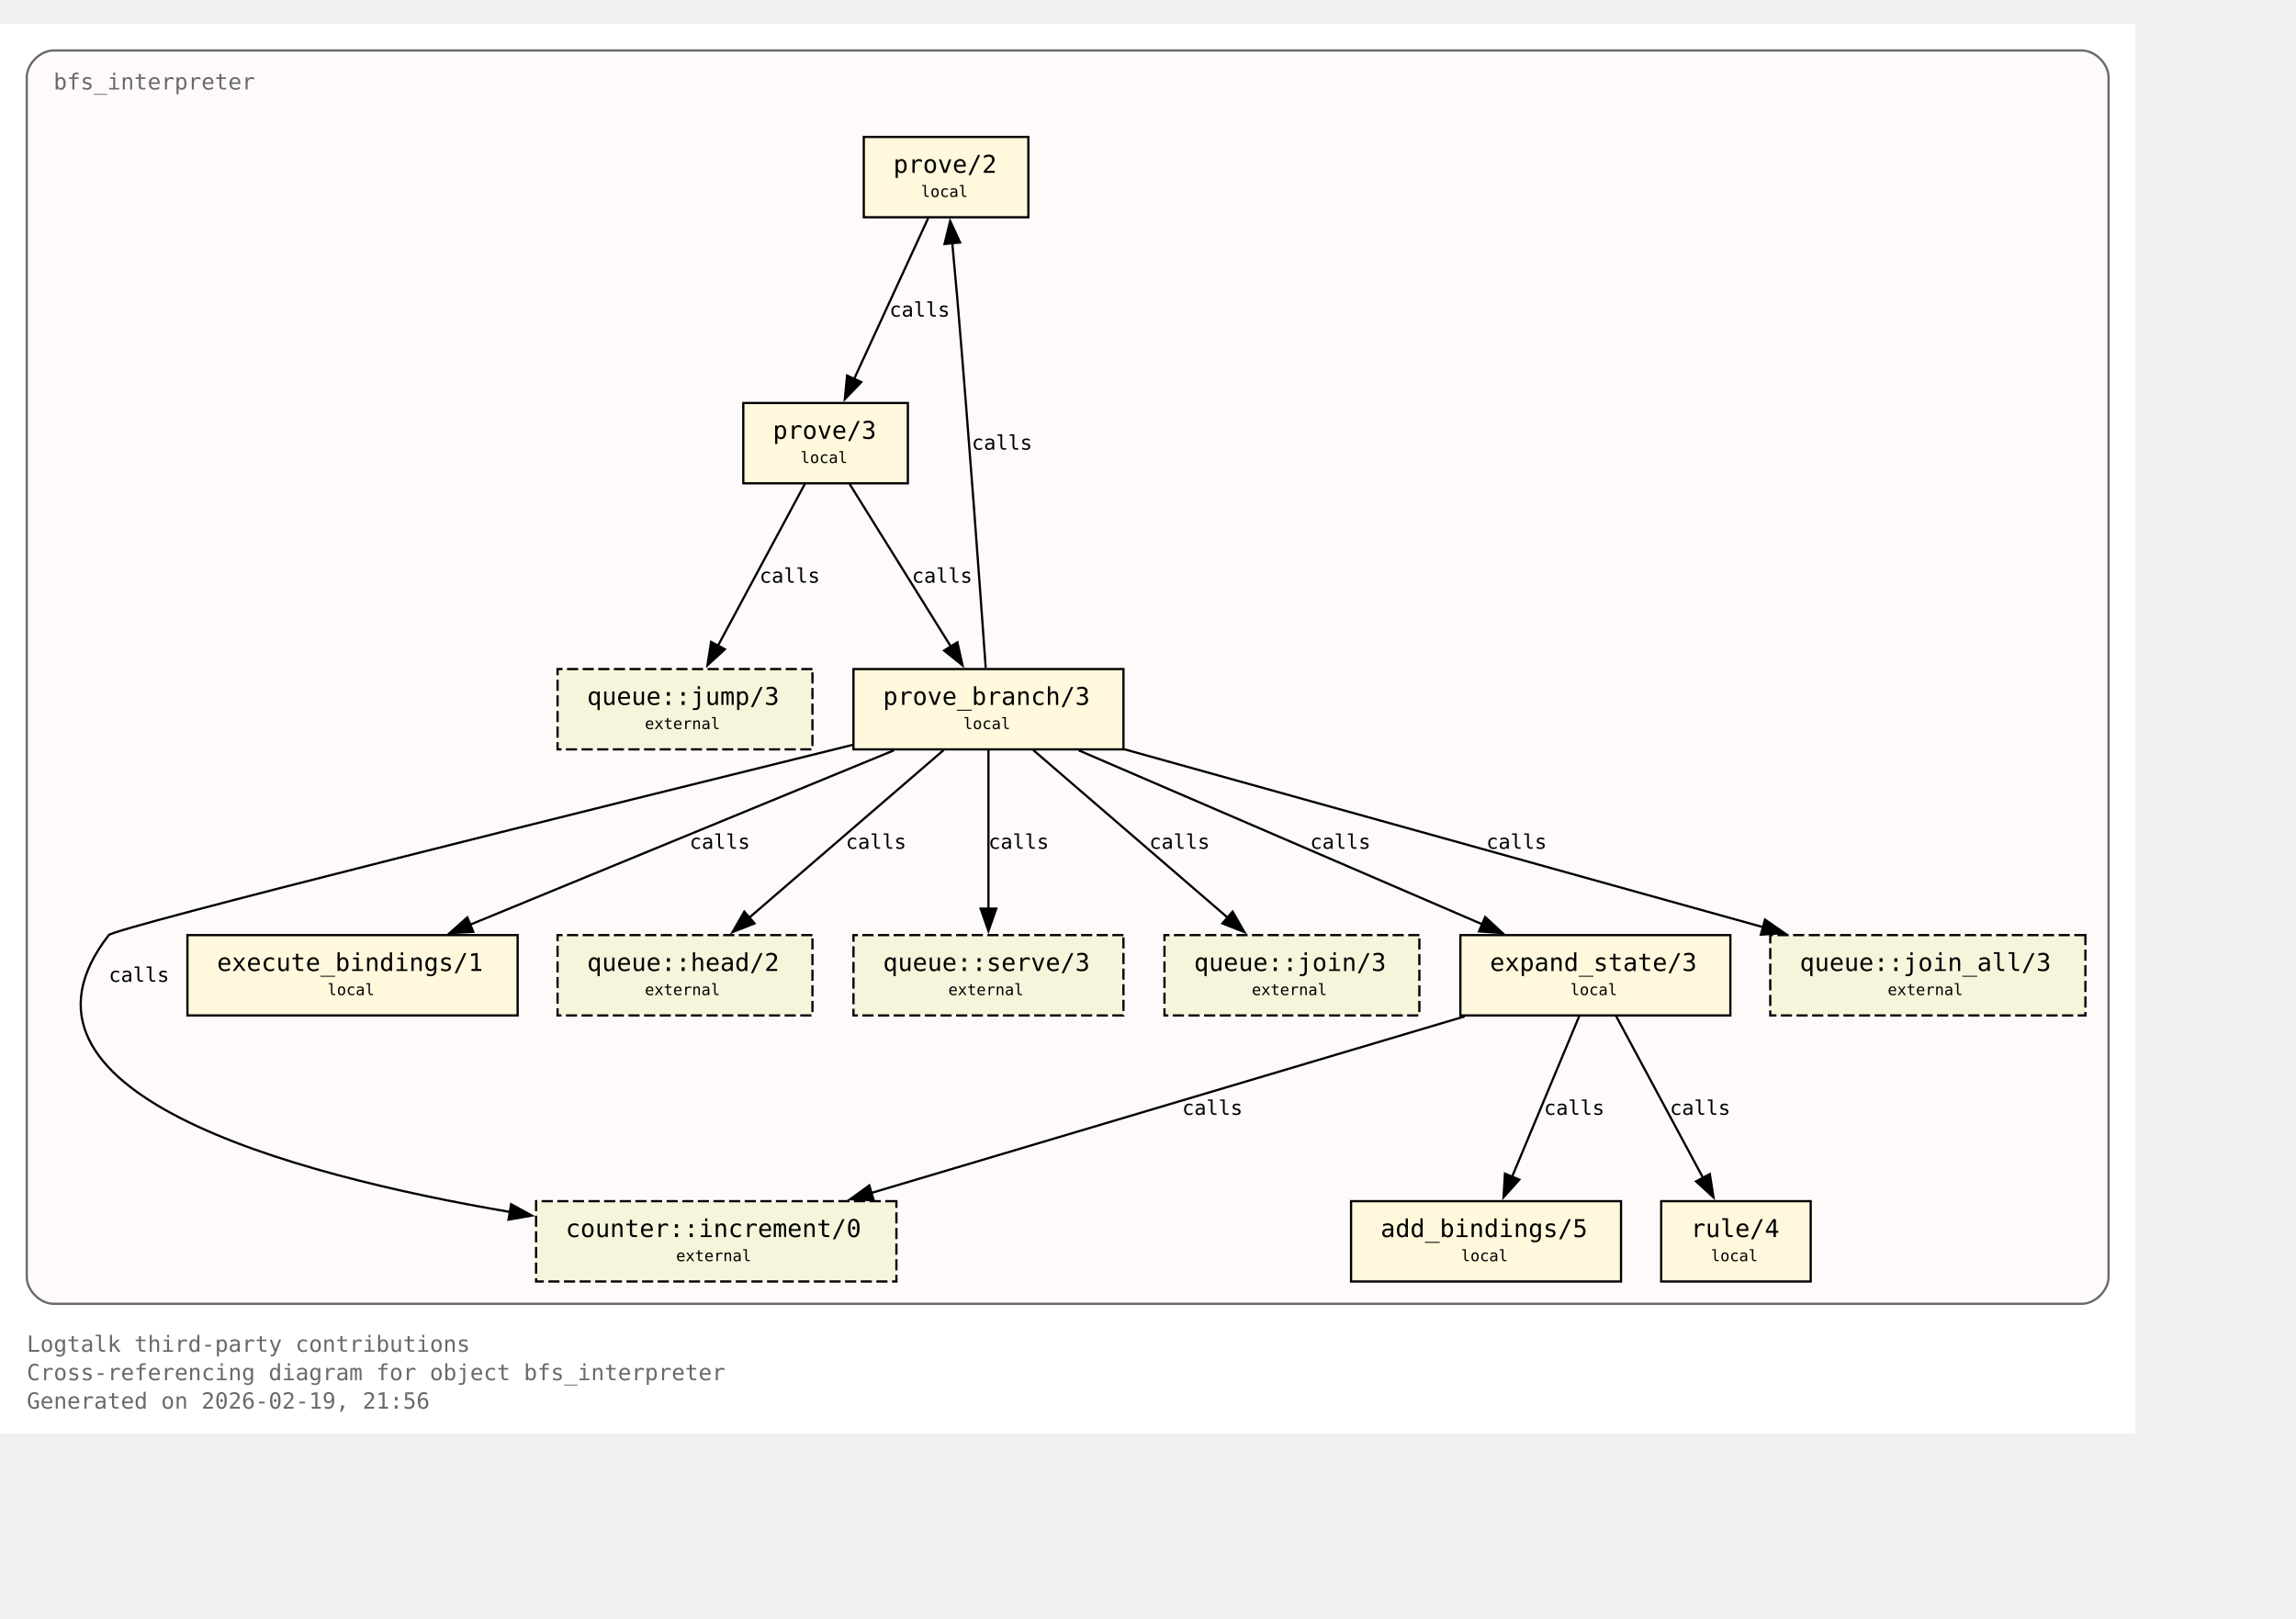
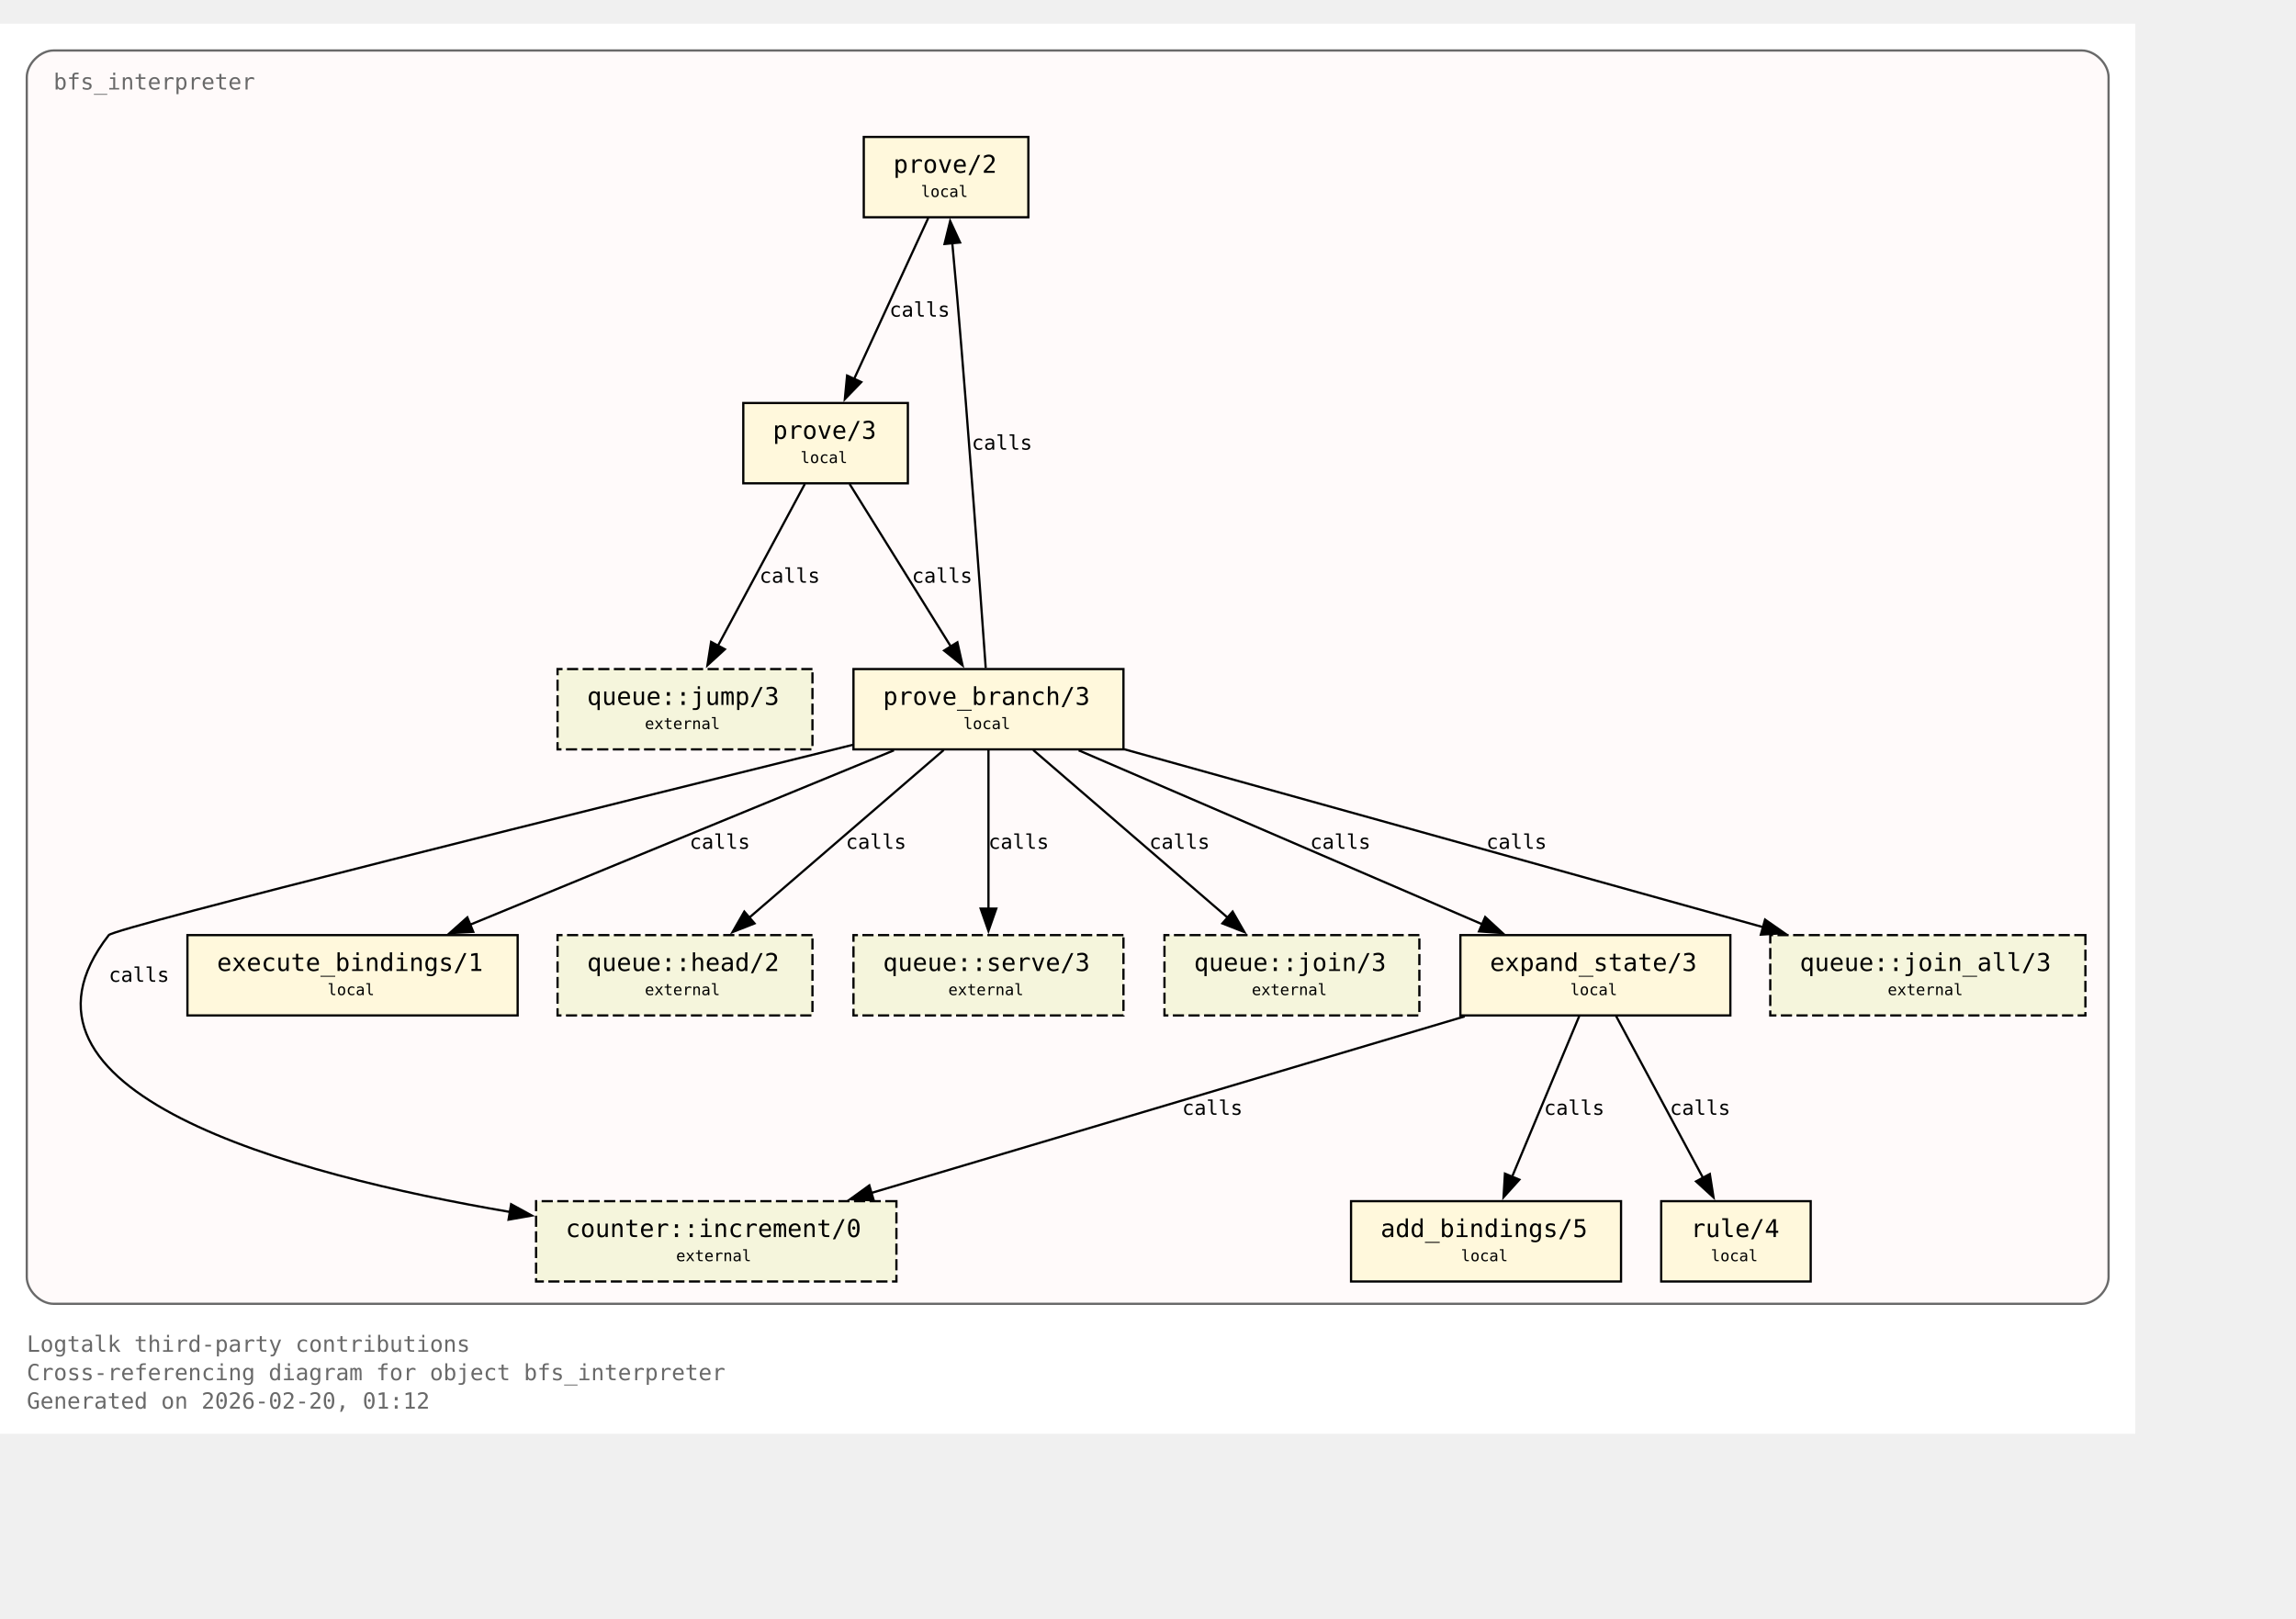
<svg xmlns="http://www.w3.org/2000/svg" xmlns:xlink="http://www.w3.org/1999/xlink" width="1101pt" height="776pt" viewBox="72.00 72.00 1029.00 704.00">
  <g id="graph0" class="graph" transform="scale(1 1) rotate(0) translate(76 700)">
    <polygon fill="white" stroke="none" points="-4,4 -4,-628 953,-628 953,4 -4,4" />
    <text xml:space="preserve" text-anchor="start" x="8" y="-32.75" font-family="Monospace" font-size="10.00" fill="dimgray">Logtalk third-party contributions</text>
    <text xml:space="preserve" text-anchor="start" x="8" y="-20" font-family="Monospace" font-size="10.00" fill="dimgray">Cross-referencing diagram for object bfs_interpreter</text>
-     <text xml:space="preserve" text-anchor="start" x="8" y="-7.25" font-family="Monospace" font-size="10.00" fill="dimgray">Generated on 2026-02-19, 21:56</text>
+     <text xml:space="preserve" text-anchor="start" x="8" y="-7.25" font-family="Monospace" font-size="10.00" fill="dimgray">Generated on 2026-02-20, 01:12</text>
    <g id="clust1" class="cluster">
      <g id="a_clust1">
        <a xlink:title="bfs_interpreter">
          <path fill="snow" stroke="dimgray" d="M20,-54.25C20,-54.25 929,-54.25 929,-54.25 935,-54.25 941,-60.25 941,-66.25 941,-66.25 941,-604 941,-604 941,-610 935,-616 929,-616 929,-616 20,-616 20,-616 14,-616 8,-610 8,-604 8,-604 8,-66.25 8,-66.25 8,-60.25 14,-54.25 20,-54.25" />
          <g id="a_clust1_0">
-             <a xlink:href="https://github.com/LogtalkDotOrg/logtalk3/tree/07cccdf6d0fc94970e0ceef4710f8950c3fe7351/contributions/verdi_neruda/bfs_interpreter.lgt#L35" xlink:title="https://github.com/LogtalkDotOrg/logtalk3/tree/07cccdf6d0fc94970e0ceef4710f8950c3fe7351/contributions/verdi_neruda/bfs_interpreter.lgt#L35">
+             <a xlink:href="https://github.com/LogtalkDotOrg/logtalk3/tree/e58d7f32ed41b23d056949ec173fcd7c3f90bfd8/contributions/verdi_neruda/bfs_interpreter.lgt#L35" xlink:title="https://github.com/LogtalkDotOrg/logtalk3/tree/e58d7f32ed41b23d056949ec173fcd7c3f90bfd8/contributions/verdi_neruda/bfs_interpreter.lgt#L35">
              <text xml:space="preserve" text-anchor="start" x="20" y="-598.5" font-family="Monospace" font-size="10.00" fill="dimgray">bfs_interpreter</text>
            </a>
          </g>
        </a>
      </g>
    </g>
    <g id="node1" class="node">
      <polygon fill="cornsilk" stroke="black" points="456.88,-577.25 383.12,-577.25 383.12,-541.25 456.88,-541.25 456.88,-577.25" />
      <text xml:space="preserve" text-anchor="start" x="391.12" y="-561.95" font-family="Monospace" font-size="9.00"> </text>
      <g id="a_node1_1">
-         <a xlink:href="https://github.com/LogtalkDotOrg/logtalk3/tree/07cccdf6d0fc94970e0ceef4710f8950c3fe7351/contributions/verdi_neruda/bfs_interpreter.lgt#L45" xlink:title="https://github.com/LogtalkDotOrg/logtalk3/tree/07cccdf6d0fc94970e0ceef4710f8950c3fe7351/contributions/verdi_neruda/bfs_interpreter.lgt#L45">
+         <a xlink:href="https://github.com/LogtalkDotOrg/logtalk3/tree/e58d7f32ed41b23d056949ec173fcd7c3f90bfd8/contributions/verdi_neruda/bfs_interpreter.lgt#L45" xlink:title="https://github.com/LogtalkDotOrg/logtalk3/tree/e58d7f32ed41b23d056949ec173fcd7c3f90bfd8/contributions/verdi_neruda/bfs_interpreter.lgt#L45">
          <text xml:space="preserve" text-anchor="start" x="396.38" y="-561.17" font-family="Monospace" font-size="11.00">prove/2</text>
        </a>
      </g>
      <text xml:space="preserve" text-anchor="start" x="443.62" y="-561.95" font-family="Monospace" font-size="9.00"> </text>
      <text xml:space="preserve" text-anchor="start" x="391.12" y="-549.58" font-family="Monospace" font-size="9.00"> </text>
      <text xml:space="preserve" text-anchor="start" x="408.75" y="-550.35" font-family="Monospace" font-size="7.00">local</text>
      <text xml:space="preserve" text-anchor="start" x="443.62" y="-549.58" font-family="Monospace" font-size="9.00"> </text>
    </g>
    <g id="node2" class="node">
      <polygon fill="cornsilk" stroke="black" points="402.88,-458 329.12,-458 329.12,-422 402.88,-422 402.88,-458" />
      <text xml:space="preserve" text-anchor="start" x="337.12" y="-442.7" font-family="Monospace" font-size="9.00"> </text>
      <g id="a_node2_2">
-         <a xlink:href="https://github.com/LogtalkDotOrg/logtalk3/tree/07cccdf6d0fc94970e0ceef4710f8950c3fe7351/contributions/verdi_neruda/bfs_interpreter.lgt#L48" xlink:title="https://github.com/LogtalkDotOrg/logtalk3/tree/07cccdf6d0fc94970e0ceef4710f8950c3fe7351/contributions/verdi_neruda/bfs_interpreter.lgt#L48">
+         <a xlink:href="https://github.com/LogtalkDotOrg/logtalk3/tree/e58d7f32ed41b23d056949ec173fcd7c3f90bfd8/contributions/verdi_neruda/bfs_interpreter.lgt#L48" xlink:title="https://github.com/LogtalkDotOrg/logtalk3/tree/e58d7f32ed41b23d056949ec173fcd7c3f90bfd8/contributions/verdi_neruda/bfs_interpreter.lgt#L48">
          <text xml:space="preserve" text-anchor="start" x="342.38" y="-441.93" font-family="Monospace" font-size="11.00">prove/3</text>
        </a>
      </g>
      <text xml:space="preserve" text-anchor="start" x="389.62" y="-442.7" font-family="Monospace" font-size="9.00"> </text>
      <text xml:space="preserve" text-anchor="start" x="337.12" y="-430.32" font-family="Monospace" font-size="9.00"> </text>
      <text xml:space="preserve" text-anchor="start" x="354.75" y="-431.1" font-family="Monospace" font-size="7.00">local</text>
      <text xml:space="preserve" text-anchor="start" x="389.62" y="-430.32" font-family="Monospace" font-size="9.00"> </text>
    </g>
    <g id="edge1" class="edge">
      <g id="a_edge1">
-         <a xlink:href="https://github.com/LogtalkDotOrg/logtalk3/tree/07cccdf6d0fc94970e0ceef4710f8950c3fe7351/contributions/verdi_neruda/bfs_interpreter.lgt#L45" xlink:title="calls">
+         <a xlink:href="https://github.com/LogtalkDotOrg/logtalk3/tree/e58d7f32ed41b23d056949ec173fcd7c3f90bfd8/contributions/verdi_neruda/bfs_interpreter.lgt#L45" xlink:title="calls">
          <path fill="none" stroke="black" d="M412.03,-540.95C403.26,-521.9 389.03,-491 378.71,-468.6" />
          <polygon fill="black" stroke="black" points="382,-467.37 374.63,-459.75 375.64,-470.29 382,-467.37" />
        </a>
      </g>
      <g id="a_edge1-label">
-         <a xlink:href="https://github.com/LogtalkDotOrg/logtalk3/tree/07cccdf6d0fc94970e0ceef4710f8950c3fe7351/contributions/verdi_neruda/bfs_interpreter.lgt#L45" xlink:title="https://github.com/LogtalkDotOrg/logtalk3/tree/07cccdf6d0fc94970e0ceef4710f8950c3fe7351/contributions/verdi_neruda/bfs_interpreter.lgt#L45">
+         <a xlink:href="https://github.com/LogtalkDotOrg/logtalk3/tree/e58d7f32ed41b23d056949ec173fcd7c3f90bfd8/contributions/verdi_neruda/bfs_interpreter.lgt#L45" xlink:title="https://github.com/LogtalkDotOrg/logtalk3/tree/e58d7f32ed41b23d056949ec173fcd7c3f90bfd8/contributions/verdi_neruda/bfs_interpreter.lgt#L45">
          <text xml:space="preserve" text-anchor="start" x="394.62" y="-496.7" font-family="Monospace" font-size="9.00">calls</text>
        </a>
      </g>
    </g>
    <g id="node3" class="node">
      <polygon fill="cornsilk" stroke="black" points="499.5,-338.75 378.5,-338.75 378.5,-302.75 499.5,-302.75 499.5,-338.75" />
      <text xml:space="preserve" text-anchor="start" x="386.5" y="-323.45" font-family="Monospace" font-size="9.00"> </text>
      <g id="a_node3_3">
-         <a xlink:href="https://github.com/LogtalkDotOrg/logtalk3/tree/07cccdf6d0fc94970e0ceef4710f8950c3fe7351/contributions/verdi_neruda/bfs_interpreter.lgt#L53" xlink:title="https://github.com/LogtalkDotOrg/logtalk3/tree/07cccdf6d0fc94970e0ceef4710f8950c3fe7351/contributions/verdi_neruda/bfs_interpreter.lgt#L53">
+         <a xlink:href="https://github.com/LogtalkDotOrg/logtalk3/tree/e58d7f32ed41b23d056949ec173fcd7c3f90bfd8/contributions/verdi_neruda/bfs_interpreter.lgt#L53" xlink:title="https://github.com/LogtalkDotOrg/logtalk3/tree/e58d7f32ed41b23d056949ec173fcd7c3f90bfd8/contributions/verdi_neruda/bfs_interpreter.lgt#L53">
          <text xml:space="preserve" text-anchor="start" x="391.75" y="-322.68" font-family="Monospace" font-size="11.00">prove_branch/3</text>
        </a>
      </g>
      <text xml:space="preserve" text-anchor="start" x="486.25" y="-323.45" font-family="Monospace" font-size="9.00"> </text>
      <text xml:space="preserve" text-anchor="start" x="386.5" y="-311.07" font-family="Monospace" font-size="9.00"> </text>
      <text xml:space="preserve" text-anchor="start" x="427.75" y="-311.85" font-family="Monospace" font-size="7.00">local</text>
      <text xml:space="preserve" text-anchor="start" x="486.25" y="-311.07" font-family="Monospace" font-size="9.00"> </text>
    </g>
    <g id="edge2" class="edge">
      <g id="a_edge2">
-         <a xlink:href="https://github.com/LogtalkDotOrg/logtalk3/tree/07cccdf6d0fc94970e0ceef4710f8950c3fe7351/contributions/verdi_neruda/bfs_interpreter.lgt#L48" xlink:title="calls">
+         <a xlink:href="https://github.com/LogtalkDotOrg/logtalk3/tree/e58d7f32ed41b23d056949ec173fcd7c3f90bfd8/contributions/verdi_neruda/bfs_interpreter.lgt#L48" xlink:title="calls">
          <path fill="none" stroke="black" d="M376.77,-421.7C388.74,-402.48 408.22,-371.19 422.2,-348.74" />
          <polygon fill="black" stroke="black" points="425.07,-350.75 427.38,-340.41 419.13,-347.05 425.07,-350.75" />
        </a>
      </g>
      <g id="a_edge2-label">
-         <a xlink:href="https://github.com/LogtalkDotOrg/logtalk3/tree/07cccdf6d0fc94970e0ceef4710f8950c3fe7351/contributions/verdi_neruda/bfs_interpreter.lgt#L48" xlink:title="https://github.com/LogtalkDotOrg/logtalk3/tree/07cccdf6d0fc94970e0ceef4710f8950c3fe7351/contributions/verdi_neruda/bfs_interpreter.lgt#L48">
+         <a xlink:href="https://github.com/LogtalkDotOrg/logtalk3/tree/e58d7f32ed41b23d056949ec173fcd7c3f90bfd8/contributions/verdi_neruda/bfs_interpreter.lgt#L48" xlink:title="https://github.com/LogtalkDotOrg/logtalk3/tree/e58d7f32ed41b23d056949ec173fcd7c3f90bfd8/contributions/verdi_neruda/bfs_interpreter.lgt#L48">
          <text xml:space="preserve" text-anchor="start" x="404.69" y="-377.45" font-family="Monospace" font-size="9.00">calls</text>
        </a>
      </g>
    </g>
    <g id="node8" class="node">
      <polygon fill="beige" stroke="black" stroke-dasharray="5,2" points="360.12,-338.75 245.88,-338.75 245.88,-302.75 360.12,-302.75 360.12,-338.75" />
      <text xml:space="preserve" text-anchor="start" x="253.88" y="-323.45" font-family="Monospace" font-size="9.00"> </text>
      <g id="a_node8_4">
        <a xlink:href="https://logtalk.org/library/queuep_0.html#jump-3" xlink:title="https://logtalk.org/library/queuep_0.html#jump-3">
          <text xml:space="preserve" text-anchor="start" x="259.12" y="-322.68" font-family="Monospace" font-size="11.00">queue::jump/3</text>
        </a>
      </g>
      <text xml:space="preserve" text-anchor="start" x="346.88" y="-323.45" font-family="Monospace" font-size="9.00"> </text>
      <text xml:space="preserve" text-anchor="start" x="253.88" y="-311.07" font-family="Monospace" font-size="9.00"> </text>
      <text xml:space="preserve" text-anchor="start" x="285" y="-311.85" font-family="Monospace" font-size="7.00">external</text>
      <text xml:space="preserve" text-anchor="start" x="346.88" y="-311.07" font-family="Monospace" font-size="9.00"> </text>
    </g>
    <g id="edge8" class="edge">
      <g id="a_edge8">
-         <a xlink:href="https://github.com/LogtalkDotOrg/logtalk3/tree/07cccdf6d0fc94970e0ceef4710f8950c3fe7351/contributions/verdi_neruda/bfs_interpreter.lgt#L48" xlink:title="calls">
+         <a xlink:href="https://github.com/LogtalkDotOrg/logtalk3/tree/e58d7f32ed41b23d056949ec173fcd7c3f90bfd8/contributions/verdi_neruda/bfs_interpreter.lgt#L48" xlink:title="calls">
          <path fill="none" stroke="black" d="M356.7,-421.7C346.42,-402.56 329.72,-371.47 317.67,-349.04" />
          <polygon fill="black" stroke="black" points="320.87,-347.61 313.05,-340.45 314.7,-350.92 320.87,-347.61" />
        </a>
      </g>
      <g id="a_edge8-label">
-         <a xlink:href="https://github.com/LogtalkDotOrg/logtalk3/tree/07cccdf6d0fc94970e0ceef4710f8950c3fe7351/contributions/verdi_neruda/bfs_interpreter.lgt#L48" xlink:title="https://github.com/LogtalkDotOrg/logtalk3/tree/07cccdf6d0fc94970e0ceef4710f8950c3fe7351/contributions/verdi_neruda/bfs_interpreter.lgt#L48">
+         <a xlink:href="https://github.com/LogtalkDotOrg/logtalk3/tree/e58d7f32ed41b23d056949ec173fcd7c3f90bfd8/contributions/verdi_neruda/bfs_interpreter.lgt#L48" xlink:title="https://github.com/LogtalkDotOrg/logtalk3/tree/e58d7f32ed41b23d056949ec173fcd7c3f90bfd8/contributions/verdi_neruda/bfs_interpreter.lgt#L48">
          <text xml:space="preserve" text-anchor="start" x="336.39" y="-377.45" font-family="Monospace" font-size="9.00">calls</text>
        </a>
      </g>
    </g>
    <g id="edge4" class="edge">
      <g id="a_edge4">
-         <a xlink:href="https://github.com/LogtalkDotOrg/logtalk3/tree/07cccdf6d0fc94970e0ceef4710f8950c3fe7351/contributions/verdi_neruda/bfs_interpreter.lgt#L57" xlink:title="calls">
+         <a xlink:href="https://github.com/LogtalkDotOrg/logtalk3/tree/e58d7f32ed41b23d056949ec173fcd7c3f90bfd8/contributions/verdi_neruda/bfs_interpreter.lgt#L57" xlink:title="calls">
          <path fill="none" stroke="black" d="M437.77,-339.22C435.45,-371.85 430.2,-444.29 425,-505.25 424.32,-513.2 423.53,-521.81 422.78,-529.74" />
          <polygon fill="black" stroke="black" points="419.31,-529.28 421.84,-539.56 426.28,-529.94 419.31,-529.28" />
        </a>
      </g>
      <g id="a_edge4-label">
-         <a xlink:href="https://github.com/LogtalkDotOrg/logtalk3/tree/07cccdf6d0fc94970e0ceef4710f8950c3fe7351/contributions/verdi_neruda/bfs_interpreter.lgt#L57" xlink:title="https://github.com/LogtalkDotOrg/logtalk3/tree/07cccdf6d0fc94970e0ceef4710f8950c3fe7351/contributions/verdi_neruda/bfs_interpreter.lgt#L57">
+         <a xlink:href="https://github.com/LogtalkDotOrg/logtalk3/tree/e58d7f32ed41b23d056949ec173fcd7c3f90bfd8/contributions/verdi_neruda/bfs_interpreter.lgt#L57" xlink:title="https://github.com/LogtalkDotOrg/logtalk3/tree/e58d7f32ed41b23d056949ec173fcd7c3f90bfd8/contributions/verdi_neruda/bfs_interpreter.lgt#L57">
          <text xml:space="preserve" text-anchor="start" x="431.51" y="-437.07" font-family="Monospace" font-size="9.00">calls</text>
        </a>
      </g>
    </g>
    <g id="node4" class="node">
      <polygon fill="cornsilk" stroke="black" points="771.5,-219.5 650.5,-219.5 650.5,-183.5 771.5,-183.5 771.5,-219.5" />
      <text xml:space="preserve" text-anchor="start" x="658.5" y="-204.2" font-family="Monospace" font-size="9.00"> </text>
      <g id="a_node4_5">
-         <a xlink:href="https://github.com/LogtalkDotOrg/logtalk3/tree/07cccdf6d0fc94970e0ceef4710f8950c3fe7351/contributions/verdi_neruda/bfs_interpreter.lgt#L75" xlink:title="https://github.com/LogtalkDotOrg/logtalk3/tree/07cccdf6d0fc94970e0ceef4710f8950c3fe7351/contributions/verdi_neruda/bfs_interpreter.lgt#L75">
+         <a xlink:href="https://github.com/LogtalkDotOrg/logtalk3/tree/e58d7f32ed41b23d056949ec173fcd7c3f90bfd8/contributions/verdi_neruda/bfs_interpreter.lgt#L75" xlink:title="https://github.com/LogtalkDotOrg/logtalk3/tree/e58d7f32ed41b23d056949ec173fcd7c3f90bfd8/contributions/verdi_neruda/bfs_interpreter.lgt#L75">
          <text xml:space="preserve" text-anchor="start" x="663.75" y="-203.43" font-family="Monospace" font-size="11.00">expand_state/3</text>
        </a>
      </g>
      <text xml:space="preserve" text-anchor="start" x="758.25" y="-204.2" font-family="Monospace" font-size="9.00"> </text>
      <text xml:space="preserve" text-anchor="start" x="658.5" y="-191.82" font-family="Monospace" font-size="9.00"> </text>
      <text xml:space="preserve" text-anchor="start" x="699.75" y="-192.6" font-family="Monospace" font-size="7.00">local</text>
      <text xml:space="preserve" text-anchor="start" x="758.25" y="-191.82" font-family="Monospace" font-size="9.00"> </text>
    </g>
    <g id="edge5" class="edge">
      <g id="a_edge5">
-         <a xlink:href="https://github.com/LogtalkDotOrg/logtalk3/tree/07cccdf6d0fc94970e0ceef4710f8950c3fe7351/contributions/verdi_neruda/bfs_interpreter.lgt#L57" xlink:title="calls">
+         <a xlink:href="https://github.com/LogtalkDotOrg/logtalk3/tree/e58d7f32ed41b23d056949ec173fcd7c3f90bfd8/contributions/verdi_neruda/bfs_interpreter.lgt#L57" xlink:title="calls">
          <path fill="none" stroke="black" d="M479.43,-302.32C527.61,-281.55 608.15,-246.84 660.41,-224.31" />
          <polygon fill="black" stroke="black" points="661.61,-227.6 669.4,-220.43 658.84,-221.17 661.61,-227.6" />
        </a>
      </g>
      <g id="a_edge5-label">
-         <a xlink:href="https://github.com/LogtalkDotOrg/logtalk3/tree/07cccdf6d0fc94970e0ceef4710f8950c3fe7351/contributions/verdi_neruda/bfs_interpreter.lgt#L57" xlink:title="https://github.com/LogtalkDotOrg/logtalk3/tree/07cccdf6d0fc94970e0ceef4710f8950c3fe7351/contributions/verdi_neruda/bfs_interpreter.lgt#L57">
+         <a xlink:href="https://github.com/LogtalkDotOrg/logtalk3/tree/e58d7f32ed41b23d056949ec173fcd7c3f90bfd8/contributions/verdi_neruda/bfs_interpreter.lgt#L57" xlink:title="https://github.com/LogtalkDotOrg/logtalk3/tree/e58d7f32ed41b23d056949ec173fcd7c3f90bfd8/contributions/verdi_neruda/bfs_interpreter.lgt#L57">
          <text xml:space="preserve" text-anchor="start" x="583.16" y="-258.2" font-family="Monospace" font-size="9.00">calls</text>
        </a>
      </g>
    </g>
    <g id="node6" class="node">
      <polygon fill="cornsilk" stroke="black" points="228,-219.5 80,-219.5 80,-183.5 228,-183.5 228,-219.5" />
      <text xml:space="preserve" text-anchor="start" x="88" y="-204.2" font-family="Monospace" font-size="9.00"> </text>
      <g id="a_node6_6">
-         <a xlink:href="https://github.com/LogtalkDotOrg/logtalk3/tree/07cccdf6d0fc94970e0ceef4710f8950c3fe7351/contributions/verdi_neruda/bfs_interpreter.lgt#L100" xlink:title="https://github.com/LogtalkDotOrg/logtalk3/tree/07cccdf6d0fc94970e0ceef4710f8950c3fe7351/contributions/verdi_neruda/bfs_interpreter.lgt#L100">
+         <a xlink:href="https://github.com/LogtalkDotOrg/logtalk3/tree/e58d7f32ed41b23d056949ec173fcd7c3f90bfd8/contributions/verdi_neruda/bfs_interpreter.lgt#L100" xlink:title="https://github.com/LogtalkDotOrg/logtalk3/tree/e58d7f32ed41b23d056949ec173fcd7c3f90bfd8/contributions/verdi_neruda/bfs_interpreter.lgt#L100">
          <text xml:space="preserve" text-anchor="start" x="93.25" y="-203.43" font-family="Monospace" font-size="11.00">execute_bindings/1</text>
        </a>
      </g>
      <text xml:space="preserve" text-anchor="start" x="214.75" y="-204.2" font-family="Monospace" font-size="9.00"> </text>
      <text xml:space="preserve" text-anchor="start" x="88" y="-191.82" font-family="Monospace" font-size="9.00"> </text>
      <text xml:space="preserve" text-anchor="start" x="142.75" y="-192.6" font-family="Monospace" font-size="7.00">local</text>
      <text xml:space="preserve" text-anchor="start" x="214.75" y="-191.82" font-family="Monospace" font-size="9.00"> </text>
    </g>
    <g id="edge3" class="edge">
      <g id="a_edge3">
-         <a xlink:href="https://github.com/LogtalkDotOrg/logtalk3/tree/07cccdf6d0fc94970e0ceef4710f8950c3fe7351/contributions/verdi_neruda/bfs_interpreter.lgt#L53" xlink:title="calls">
+         <a xlink:href="https://github.com/LogtalkDotOrg/logtalk3/tree/e58d7f32ed41b23d056949ec173fcd7c3f90bfd8/contributions/verdi_neruda/bfs_interpreter.lgt#L53" xlink:title="calls">
          <path fill="none" stroke="black" d="M396.64,-302.32C346.05,-281.51 261.41,-246.69 206.66,-224.16" />
          <polygon fill="black" stroke="black" points="208.11,-220.97 197.53,-220.41 205.44,-227.45 208.11,-220.97" />
        </a>
      </g>
      <g id="a_edge3-label">
-         <a xlink:href="https://github.com/LogtalkDotOrg/logtalk3/tree/07cccdf6d0fc94970e0ceef4710f8950c3fe7351/contributions/verdi_neruda/bfs_interpreter.lgt#L53" xlink:title="https://github.com/LogtalkDotOrg/logtalk3/tree/07cccdf6d0fc94970e0ceef4710f8950c3fe7351/contributions/verdi_neruda/bfs_interpreter.lgt#L53">
+         <a xlink:href="https://github.com/LogtalkDotOrg/logtalk3/tree/e58d7f32ed41b23d056949ec173fcd7c3f90bfd8/contributions/verdi_neruda/bfs_interpreter.lgt#L53" xlink:title="https://github.com/LogtalkDotOrg/logtalk3/tree/e58d7f32ed41b23d056949ec173fcd7c3f90bfd8/contributions/verdi_neruda/bfs_interpreter.lgt#L53">
          <text xml:space="preserve" text-anchor="start" x="305.05" y="-258.2" font-family="Monospace" font-size="9.00">calls</text>
        </a>
      </g>
    </g>
    <g id="node9" class="node">
      <polygon fill="beige" stroke="black" stroke-dasharray="5,2" points="360.12,-219.5 245.88,-219.5 245.88,-183.5 360.12,-183.5 360.12,-219.5" />
      <text xml:space="preserve" text-anchor="start" x="253.88" y="-204.2" font-family="Monospace" font-size="9.00"> </text>
      <g id="a_node9_7">
        <a xlink:href="https://logtalk.org/library/queuep_0.html#head-2" xlink:title="https://logtalk.org/library/queuep_0.html#head-2">
          <text xml:space="preserve" text-anchor="start" x="259.12" y="-203.43" font-family="Monospace" font-size="11.00">queue::head/2</text>
        </a>
      </g>
      <text xml:space="preserve" text-anchor="start" x="346.88" y="-204.2" font-family="Monospace" font-size="9.00"> </text>
      <text xml:space="preserve" text-anchor="start" x="253.88" y="-191.82" font-family="Monospace" font-size="9.00"> </text>
      <text xml:space="preserve" text-anchor="start" x="285" y="-192.6" font-family="Monospace" font-size="7.00">external</text>
      <text xml:space="preserve" text-anchor="start" x="346.88" y="-191.82" font-family="Monospace" font-size="9.00"> </text>
    </g>
    <g id="edge9" class="edge">
      <g id="a_edge9">
-         <a xlink:href="https://github.com/LogtalkDotOrg/logtalk3/tree/07cccdf6d0fc94970e0ceef4710f8950c3fe7351/contributions/verdi_neruda/bfs_interpreter.lgt#L53" xlink:title="calls">
+         <a xlink:href="https://github.com/LogtalkDotOrg/logtalk3/tree/e58d7f32ed41b23d056949ec173fcd7c3f90bfd8/contributions/verdi_neruda/bfs_interpreter.lgt#L53" xlink:title="calls">
          <path fill="none" stroke="black" d="M418.93,-302.45C395.83,-282.53 357.71,-249.67 331.53,-227.1" />
          <polygon fill="black" stroke="black" points="334.16,-224.74 324.3,-220.86 329.58,-230.04 334.16,-224.74" />
        </a>
      </g>
      <g id="a_edge9-label">
-         <a xlink:href="https://github.com/LogtalkDotOrg/logtalk3/tree/07cccdf6d0fc94970e0ceef4710f8950c3fe7351/contributions/verdi_neruda/bfs_interpreter.lgt#L53" xlink:title="https://github.com/LogtalkDotOrg/logtalk3/tree/07cccdf6d0fc94970e0ceef4710f8950c3fe7351/contributions/verdi_neruda/bfs_interpreter.lgt#L53">
+         <a xlink:href="https://github.com/LogtalkDotOrg/logtalk3/tree/e58d7f32ed41b23d056949ec173fcd7c3f90bfd8/contributions/verdi_neruda/bfs_interpreter.lgt#L53" xlink:title="https://github.com/LogtalkDotOrg/logtalk3/tree/e58d7f32ed41b23d056949ec173fcd7c3f90bfd8/contributions/verdi_neruda/bfs_interpreter.lgt#L53">
          <text xml:space="preserve" text-anchor="start" x="375.08" y="-258.2" font-family="Monospace" font-size="9.00">calls</text>
        </a>
      </g>
    </g>
    <g id="node10" class="node">
      <polygon fill="beige" stroke="black" stroke-dasharray="5,2" points="499.5,-219.5 378.5,-219.5 378.5,-183.5 499.5,-183.5 499.5,-219.5" />
      <text xml:space="preserve" text-anchor="start" x="386.5" y="-204.2" font-family="Monospace" font-size="9.00"> </text>
      <g id="a_node10_8">
        <a xlink:href="https://logtalk.org/library/queuep_0.html#serve-3" xlink:title="https://logtalk.org/library/queuep_0.html#serve-3">
          <text xml:space="preserve" text-anchor="start" x="391.75" y="-203.43" font-family="Monospace" font-size="11.00">queue::serve/3</text>
        </a>
      </g>
      <text xml:space="preserve" text-anchor="start" x="486.25" y="-204.2" font-family="Monospace" font-size="9.00"> </text>
      <text xml:space="preserve" text-anchor="start" x="386.5" y="-191.82" font-family="Monospace" font-size="9.00"> </text>
      <text xml:space="preserve" text-anchor="start" x="421" y="-192.6" font-family="Monospace" font-size="7.00">external</text>
      <text xml:space="preserve" text-anchor="start" x="486.25" y="-191.82" font-family="Monospace" font-size="9.00"> </text>
    </g>
    <g id="edge10" class="edge">
      <g id="a_edge10">
-         <a xlink:href="https://github.com/LogtalkDotOrg/logtalk3/tree/07cccdf6d0fc94970e0ceef4710f8950c3fe7351/contributions/verdi_neruda/bfs_interpreter.lgt#L57" xlink:title="calls">
+         <a xlink:href="https://github.com/LogtalkDotOrg/logtalk3/tree/e58d7f32ed41b23d056949ec173fcd7c3f90bfd8/contributions/verdi_neruda/bfs_interpreter.lgt#L57" xlink:title="calls">
          <path fill="none" stroke="black" d="M439,-302.45C439,-283.75 439,-253.62 439,-231.33" />
          <polygon fill="black" stroke="black" points="442.5,-231.39 439,-221.39 435.5,-231.39 442.5,-231.39" />
        </a>
      </g>
      <g id="a_edge10-label">
-         <a xlink:href="https://github.com/LogtalkDotOrg/logtalk3/tree/07cccdf6d0fc94970e0ceef4710f8950c3fe7351/contributions/verdi_neruda/bfs_interpreter.lgt#L57" xlink:title="https://github.com/LogtalkDotOrg/logtalk3/tree/07cccdf6d0fc94970e0ceef4710f8950c3fe7351/contributions/verdi_neruda/bfs_interpreter.lgt#L57">
+         <a xlink:href="https://github.com/LogtalkDotOrg/logtalk3/tree/e58d7f32ed41b23d056949ec173fcd7c3f90bfd8/contributions/verdi_neruda/bfs_interpreter.lgt#L57" xlink:title="https://github.com/LogtalkDotOrg/logtalk3/tree/e58d7f32ed41b23d056949ec173fcd7c3f90bfd8/contributions/verdi_neruda/bfs_interpreter.lgt#L57">
          <text xml:space="preserve" text-anchor="start" x="439" y="-258.2" font-family="Monospace" font-size="9.00">calls</text>
        </a>
      </g>
    </g>
    <g id="node11" class="node">
      <polygon fill="beige" stroke="black" stroke-dasharray="5,2" points="632.12,-219.5 517.88,-219.5 517.88,-183.5 632.12,-183.5 632.12,-219.5" />
      <text xml:space="preserve" text-anchor="start" x="525.88" y="-204.2" font-family="Monospace" font-size="9.00"> </text>
      <g id="a_node11_9">
        <a xlink:href="https://logtalk.org/library/queuep_0.html#join-3" xlink:title="https://logtalk.org/library/queuep_0.html#join-3">
          <text xml:space="preserve" text-anchor="start" x="531.12" y="-203.43" font-family="Monospace" font-size="11.00">queue::join/3</text>
        </a>
      </g>
      <text xml:space="preserve" text-anchor="start" x="618.88" y="-204.2" font-family="Monospace" font-size="9.00"> </text>
      <text xml:space="preserve" text-anchor="start" x="525.88" y="-191.82" font-family="Monospace" font-size="9.00"> </text>
      <text xml:space="preserve" text-anchor="start" x="557" y="-192.6" font-family="Monospace" font-size="7.00">external</text>
      <text xml:space="preserve" text-anchor="start" x="618.88" y="-191.82" font-family="Monospace" font-size="9.00"> </text>
    </g>
    <g id="edge11" class="edge">
      <g id="a_edge11">
-         <a xlink:href="https://github.com/LogtalkDotOrg/logtalk3/tree/07cccdf6d0fc94970e0ceef4710f8950c3fe7351/contributions/verdi_neruda/bfs_interpreter.lgt#L57" xlink:title="calls">
+         <a xlink:href="https://github.com/LogtalkDotOrg/logtalk3/tree/e58d7f32ed41b23d056949ec173fcd7c3f90bfd8/contributions/verdi_neruda/bfs_interpreter.lgt#L57" xlink:title="calls">
          <path fill="none" stroke="black" d="M459.07,-302.45C482.17,-282.53 520.29,-249.67 546.47,-227.1" />
          <polygon fill="black" stroke="black" points="548.42,-230.04 553.7,-220.86 543.84,-224.74 548.42,-230.04" />
        </a>
      </g>
      <g id="a_edge11-label">
-         <a xlink:href="https://github.com/LogtalkDotOrg/logtalk3/tree/07cccdf6d0fc94970e0ceef4710f8950c3fe7351/contributions/verdi_neruda/bfs_interpreter.lgt#L57" xlink:title="https://github.com/LogtalkDotOrg/logtalk3/tree/07cccdf6d0fc94970e0ceef4710f8950c3fe7351/contributions/verdi_neruda/bfs_interpreter.lgt#L57">
+         <a xlink:href="https://github.com/LogtalkDotOrg/logtalk3/tree/e58d7f32ed41b23d056949ec173fcd7c3f90bfd8/contributions/verdi_neruda/bfs_interpreter.lgt#L57" xlink:title="https://github.com/LogtalkDotOrg/logtalk3/tree/e58d7f32ed41b23d056949ec173fcd7c3f90bfd8/contributions/verdi_neruda/bfs_interpreter.lgt#L57">
          <text xml:space="preserve" text-anchor="start" x="511.08" y="-258.2" font-family="Monospace" font-size="9.00">calls</text>
        </a>
      </g>
    </g>
    <g id="node12" class="node">
      <polygon fill="beige" stroke="black" stroke-dasharray="5,2" points="397.75,-100.25 236.25,-100.25 236.25,-64.25 397.75,-64.25 397.75,-100.25" />
      <text xml:space="preserve" text-anchor="start" x="244.25" y="-84.95" font-family="Monospace" font-size="9.00"> </text>
      <g id="a_node12_10">
        <a xlink:href="https://logtalk.org/library/counter_0.html#increment-0" xlink:title="https://logtalk.org/library/counter_0.html#increment-0">
          <text xml:space="preserve" text-anchor="start" x="249.5" y="-84.17" font-family="Monospace" font-size="11.00">counter::increment/0</text>
        </a>
      </g>
      <text xml:space="preserve" text-anchor="start" x="384.5" y="-84.95" font-family="Monospace" font-size="9.00"> </text>
      <text xml:space="preserve" text-anchor="start" x="244.25" y="-72.58" font-family="Monospace" font-size="9.00"> </text>
      <text xml:space="preserve" text-anchor="start" x="299" y="-73.35" font-family="Monospace" font-size="7.00">external</text>
      <text xml:space="preserve" text-anchor="start" x="384.5" y="-72.58" font-family="Monospace" font-size="9.00"> </text>
    </g>
    <g id="edge12" class="edge">
      <g id="a_edge12">
-         <a xlink:href="https://github.com/LogtalkDotOrg/logtalk3/tree/07cccdf6d0fc94970e0ceef4710f8950c3fe7351/contributions/verdi_neruda/bfs_interpreter.lgt#L57" xlink:title="calls">
+         <a xlink:href="https://github.com/LogtalkDotOrg/logtalk3/tree/e58d7f32ed41b23d056949ec173fcd7c3f90bfd8/contributions/verdi_neruda/bfs_interpreter.lgt#L57" xlink:title="calls">
          <path fill="none" stroke="black" d="M378.32,-304.82C268.39,-277.71 47.35,-222.85 44.75,-219.5 -10,-149.09 125.72,-112.3 224.6,-95.41" />
          <polygon fill="black" stroke="black" points="225.07,-98.88 234.36,-93.79 223.92,-91.97 225.07,-98.88" />
        </a>
      </g>
      <g id="a_edge12-label">
-         <a xlink:href="https://github.com/LogtalkDotOrg/logtalk3/tree/07cccdf6d0fc94970e0ceef4710f8950c3fe7351/contributions/verdi_neruda/bfs_interpreter.lgt#L57" xlink:title="https://github.com/LogtalkDotOrg/logtalk3/tree/07cccdf6d0fc94970e0ceef4710f8950c3fe7351/contributions/verdi_neruda/bfs_interpreter.lgt#L57">
+         <a xlink:href="https://github.com/LogtalkDotOrg/logtalk3/tree/e58d7f32ed41b23d056949ec173fcd7c3f90bfd8/contributions/verdi_neruda/bfs_interpreter.lgt#L57" xlink:title="https://github.com/LogtalkDotOrg/logtalk3/tree/e58d7f32ed41b23d056949ec173fcd7c3f90bfd8/contributions/verdi_neruda/bfs_interpreter.lgt#L57">
          <text xml:space="preserve" text-anchor="start" x="44.75" y="-198.57" font-family="Monospace" font-size="9.00">calls</text>
        </a>
      </g>
    </g>
    <g id="node13" class="node">
      <polygon fill="beige" stroke="black" stroke-dasharray="5,2" points="930.62,-219.5 789.38,-219.5 789.38,-183.5 930.62,-183.5 930.62,-219.5" />
      <text xml:space="preserve" text-anchor="start" x="797.38" y="-204.2" font-family="Monospace" font-size="9.00"> </text>
      <g id="a_node13_11">
        <a xlink:href="https://logtalk.org/library/queuep_0.html#join-all-3" xlink:title="https://logtalk.org/library/queuep_0.html#join-all-3">
          <text xml:space="preserve" text-anchor="start" x="802.62" y="-203.43" font-family="Monospace" font-size="11.00">queue::join_all/3</text>
        </a>
      </g>
      <text xml:space="preserve" text-anchor="start" x="917.38" y="-204.2" font-family="Monospace" font-size="9.00"> </text>
      <text xml:space="preserve" text-anchor="start" x="797.38" y="-191.82" font-family="Monospace" font-size="9.00"> </text>
      <text xml:space="preserve" text-anchor="start" x="842" y="-192.6" font-family="Monospace" font-size="7.00">external</text>
      <text xml:space="preserve" text-anchor="start" x="917.38" y="-191.82" font-family="Monospace" font-size="9.00"> </text>
    </g>
    <g id="edge13" class="edge">
      <g id="a_edge13">
-         <a xlink:href="https://github.com/LogtalkDotOrg/logtalk3/tree/07cccdf6d0fc94970e0ceef4710f8950c3fe7351/contributions/verdi_neruda/bfs_interpreter.lgt#L57" xlink:title="calls">
+         <a xlink:href="https://github.com/LogtalkDotOrg/logtalk3/tree/e58d7f32ed41b23d056949ec173fcd7c3f90bfd8/contributions/verdi_neruda/bfs_interpreter.lgt#L57" xlink:title="calls">
          <path fill="none" stroke="black" d="M499.77,-302.83C575.61,-281.7 705.21,-245.61 786.54,-222.96" />
          <polygon fill="black" stroke="black" points="787.04,-226.45 795.73,-220.4 785.16,-219.71 787.04,-226.45" />
        </a>
      </g>
      <g id="a_edge13-label">
-         <a xlink:href="https://github.com/LogtalkDotOrg/logtalk3/tree/07cccdf6d0fc94970e0ceef4710f8950c3fe7351/contributions/verdi_neruda/bfs_interpreter.lgt#L57" xlink:title="https://github.com/LogtalkDotOrg/logtalk3/tree/07cccdf6d0fc94970e0ceef4710f8950c3fe7351/contributions/verdi_neruda/bfs_interpreter.lgt#L57">
+         <a xlink:href="https://github.com/LogtalkDotOrg/logtalk3/tree/e58d7f32ed41b23d056949ec173fcd7c3f90bfd8/contributions/verdi_neruda/bfs_interpreter.lgt#L57" xlink:title="https://github.com/LogtalkDotOrg/logtalk3/tree/e58d7f32ed41b23d056949ec173fcd7c3f90bfd8/contributions/verdi_neruda/bfs_interpreter.lgt#L57">
          <text xml:space="preserve" text-anchor="start" x="662.12" y="-258.2" font-family="Monospace" font-size="9.00">calls</text>
        </a>
      </g>
    </g>
    <g id="node5" class="node">
      <polygon fill="cornsilk" stroke="black" points="722.5,-100.25 601.5,-100.25 601.5,-64.25 722.5,-64.25 722.5,-100.25" />
      <text xml:space="preserve" text-anchor="start" x="609.5" y="-84.95" font-family="Monospace" font-size="9.00"> </text>
      <g id="a_node5_12">
-         <a xlink:href="https://github.com/LogtalkDotOrg/logtalk3/tree/07cccdf6d0fc94970e0ceef4710f8950c3fe7351/contributions/verdi_neruda/bfs_interpreter.lgt#L94" xlink:title="https://github.com/LogtalkDotOrg/logtalk3/tree/07cccdf6d0fc94970e0ceef4710f8950c3fe7351/contributions/verdi_neruda/bfs_interpreter.lgt#L94">
+         <a xlink:href="https://github.com/LogtalkDotOrg/logtalk3/tree/e58d7f32ed41b23d056949ec173fcd7c3f90bfd8/contributions/verdi_neruda/bfs_interpreter.lgt#L94" xlink:title="https://github.com/LogtalkDotOrg/logtalk3/tree/e58d7f32ed41b23d056949ec173fcd7c3f90bfd8/contributions/verdi_neruda/bfs_interpreter.lgt#L94">
          <text xml:space="preserve" text-anchor="start" x="614.75" y="-84.17" font-family="Monospace" font-size="11.00">add_bindings/5</text>
        </a>
      </g>
      <text xml:space="preserve" text-anchor="start" x="709.25" y="-84.95" font-family="Monospace" font-size="9.00"> </text>
      <text xml:space="preserve" text-anchor="start" x="609.5" y="-72.58" font-family="Monospace" font-size="9.00"> </text>
      <text xml:space="preserve" text-anchor="start" x="650.75" y="-73.35" font-family="Monospace" font-size="7.00">local</text>
      <text xml:space="preserve" text-anchor="start" x="709.25" y="-72.58" font-family="Monospace" font-size="9.00"> </text>
    </g>
    <g id="edge7" class="edge">
      <g id="a_edge7">
-         <a xlink:href="https://github.com/LogtalkDotOrg/logtalk3/tree/07cccdf6d0fc94970e0ceef4710f8950c3fe7351/contributions/verdi_neruda/bfs_interpreter.lgt#L76" xlink:title="calls">
+         <a xlink:href="https://github.com/LogtalkDotOrg/logtalk3/tree/e58d7f32ed41b23d056949ec173fcd7c3f90bfd8/contributions/verdi_neruda/bfs_interpreter.lgt#L76" xlink:title="calls">
          <path fill="none" stroke="black" d="M703.77,-183.2C695.84,-164.24 683.01,-133.53 673.66,-111.15" />
          <polygon fill="black" stroke="black" points="676.93,-109.9 669.84,-102.02 670.47,-112.59 676.93,-109.9" />
        </a>
      </g>
      <g id="a_edge7-label">
-         <a xlink:href="https://github.com/LogtalkDotOrg/logtalk3/tree/07cccdf6d0fc94970e0ceef4710f8950c3fe7351/contributions/verdi_neruda/bfs_interpreter.lgt#L76" xlink:title="https://github.com/LogtalkDotOrg/logtalk3/tree/07cccdf6d0fc94970e0ceef4710f8950c3fe7351/contributions/verdi_neruda/bfs_interpreter.lgt#L76">
+         <a xlink:href="https://github.com/LogtalkDotOrg/logtalk3/tree/e58d7f32ed41b23d056949ec173fcd7c3f90bfd8/contributions/verdi_neruda/bfs_interpreter.lgt#L76" xlink:title="https://github.com/LogtalkDotOrg/logtalk3/tree/e58d7f32ed41b23d056949ec173fcd7c3f90bfd8/contributions/verdi_neruda/bfs_interpreter.lgt#L76">
          <text xml:space="preserve" text-anchor="start" x="687.97" y="-138.95" font-family="Monospace" font-size="9.00">calls</text>
        </a>
      </g>
    </g>
    <g id="node7" class="node">
      <polygon fill="cornsilk" stroke="black" points="807.5,-100.25 740.5,-100.25 740.5,-64.25 807.5,-64.25 807.5,-100.25" />
      <text xml:space="preserve" text-anchor="start" x="748.5" y="-84.95" font-family="Monospace" font-size="9.00"> </text>
      <g id="a_node7_13">
-         <a xlink:href="https://github.com/LogtalkDotOrg/logtalk3/tree/07cccdf6d0fc94970e0ceef4710f8950c3fe7351/contributions/verdi_neruda/bfs_interpreter.lgt#L105" xlink:title="https://github.com/LogtalkDotOrg/logtalk3/tree/07cccdf6d0fc94970e0ceef4710f8950c3fe7351/contributions/verdi_neruda/bfs_interpreter.lgt#L105">
+         <a xlink:href="https://github.com/LogtalkDotOrg/logtalk3/tree/e58d7f32ed41b23d056949ec173fcd7c3f90bfd8/contributions/verdi_neruda/bfs_interpreter.lgt#L105" xlink:title="https://github.com/LogtalkDotOrg/logtalk3/tree/e58d7f32ed41b23d056949ec173fcd7c3f90bfd8/contributions/verdi_neruda/bfs_interpreter.lgt#L105">
          <text xml:space="preserve" text-anchor="start" x="753.75" y="-84.17" font-family="Monospace" font-size="11.00">rule/4</text>
        </a>
      </g>
      <text xml:space="preserve" text-anchor="start" x="794.25" y="-84.95" font-family="Monospace" font-size="9.00"> </text>
      <text xml:space="preserve" text-anchor="start" x="748.5" y="-72.58" font-family="Monospace" font-size="9.00"> </text>
      <text xml:space="preserve" text-anchor="start" x="762.75" y="-73.35" font-family="Monospace" font-size="7.00">local</text>
      <text xml:space="preserve" text-anchor="start" x="794.25" y="-72.58" font-family="Monospace" font-size="9.00"> </text>
    </g>
    <g id="edge6" class="edge">
      <g id="a_edge6">
-         <a xlink:href="https://github.com/LogtalkDotOrg/logtalk3/tree/07cccdf6d0fc94970e0ceef4710f8950c3fe7351/contributions/verdi_neruda/bfs_interpreter.lgt#L76" xlink:title="calls">
+         <a xlink:href="https://github.com/LogtalkDotOrg/logtalk3/tree/e58d7f32ed41b23d056949ec173fcd7c3f90bfd8/contributions/verdi_neruda/bfs_interpreter.lgt#L76" xlink:title="calls">
          <path fill="none" stroke="black" d="M720.3,-183.2C730.58,-164.06 747.28,-132.97 759.33,-110.54" />
          <polygon fill="black" stroke="black" points="762.3,-112.42 763.95,-101.95 756.13,-109.11 762.3,-112.42" />
        </a>
      </g>
      <g id="a_edge6-label">
-         <a xlink:href="https://github.com/LogtalkDotOrg/logtalk3/tree/07cccdf6d0fc94970e0ceef4710f8950c3fe7351/contributions/verdi_neruda/bfs_interpreter.lgt#L76" xlink:title="https://github.com/LogtalkDotOrg/logtalk3/tree/07cccdf6d0fc94970e0ceef4710f8950c3fe7351/contributions/verdi_neruda/bfs_interpreter.lgt#L76">
+         <a xlink:href="https://github.com/LogtalkDotOrg/logtalk3/tree/e58d7f32ed41b23d056949ec173fcd7c3f90bfd8/contributions/verdi_neruda/bfs_interpreter.lgt#L76" xlink:title="https://github.com/LogtalkDotOrg/logtalk3/tree/e58d7f32ed41b23d056949ec173fcd7c3f90bfd8/contributions/verdi_neruda/bfs_interpreter.lgt#L76">
          <text xml:space="preserve" text-anchor="start" x="744.39" y="-138.95" font-family="Monospace" font-size="9.00">calls</text>
        </a>
      </g>
    </g>
    <g id="edge14" class="edge">
      <g id="a_edge14">
-         <a xlink:href="https://github.com/LogtalkDotOrg/logtalk3/tree/07cccdf6d0fc94970e0ceef4710f8950c3fe7351/contributions/verdi_neruda/bfs_interpreter.lgt#L76" xlink:title="calls">
+         <a xlink:href="https://github.com/LogtalkDotOrg/logtalk3/tree/e58d7f32ed41b23d056949ec173fcd7c3f90bfd8/contributions/verdi_neruda/bfs_interpreter.lgt#L76" xlink:title="calls">
          <path fill="none" stroke="black" d="M652.44,-183.07C581.44,-161.94 461.93,-126.38 386.38,-103.9" />
          <polygon fill="black" stroke="black" points="387.59,-100.61 377.01,-101.11 385.6,-107.32 387.59,-100.61" />
        </a>
      </g>
      <g id="a_edge14-label">
-         <a xlink:href="https://github.com/LogtalkDotOrg/logtalk3/tree/07cccdf6d0fc94970e0ceef4710f8950c3fe7351/contributions/verdi_neruda/bfs_interpreter.lgt#L76" xlink:title="https://github.com/LogtalkDotOrg/logtalk3/tree/07cccdf6d0fc94970e0ceef4710f8950c3fe7351/contributions/verdi_neruda/bfs_interpreter.lgt#L76">
+         <a xlink:href="https://github.com/LogtalkDotOrg/logtalk3/tree/e58d7f32ed41b23d056949ec173fcd7c3f90bfd8/contributions/verdi_neruda/bfs_interpreter.lgt#L76" xlink:title="https://github.com/LogtalkDotOrg/logtalk3/tree/e58d7f32ed41b23d056949ec173fcd7c3f90bfd8/contributions/verdi_neruda/bfs_interpreter.lgt#L76">
          <text xml:space="preserve" text-anchor="start" x="525.81" y="-138.95" font-family="Monospace" font-size="9.00">calls</text>
        </a>
      </g>
    </g>
  </g>
</svg>
